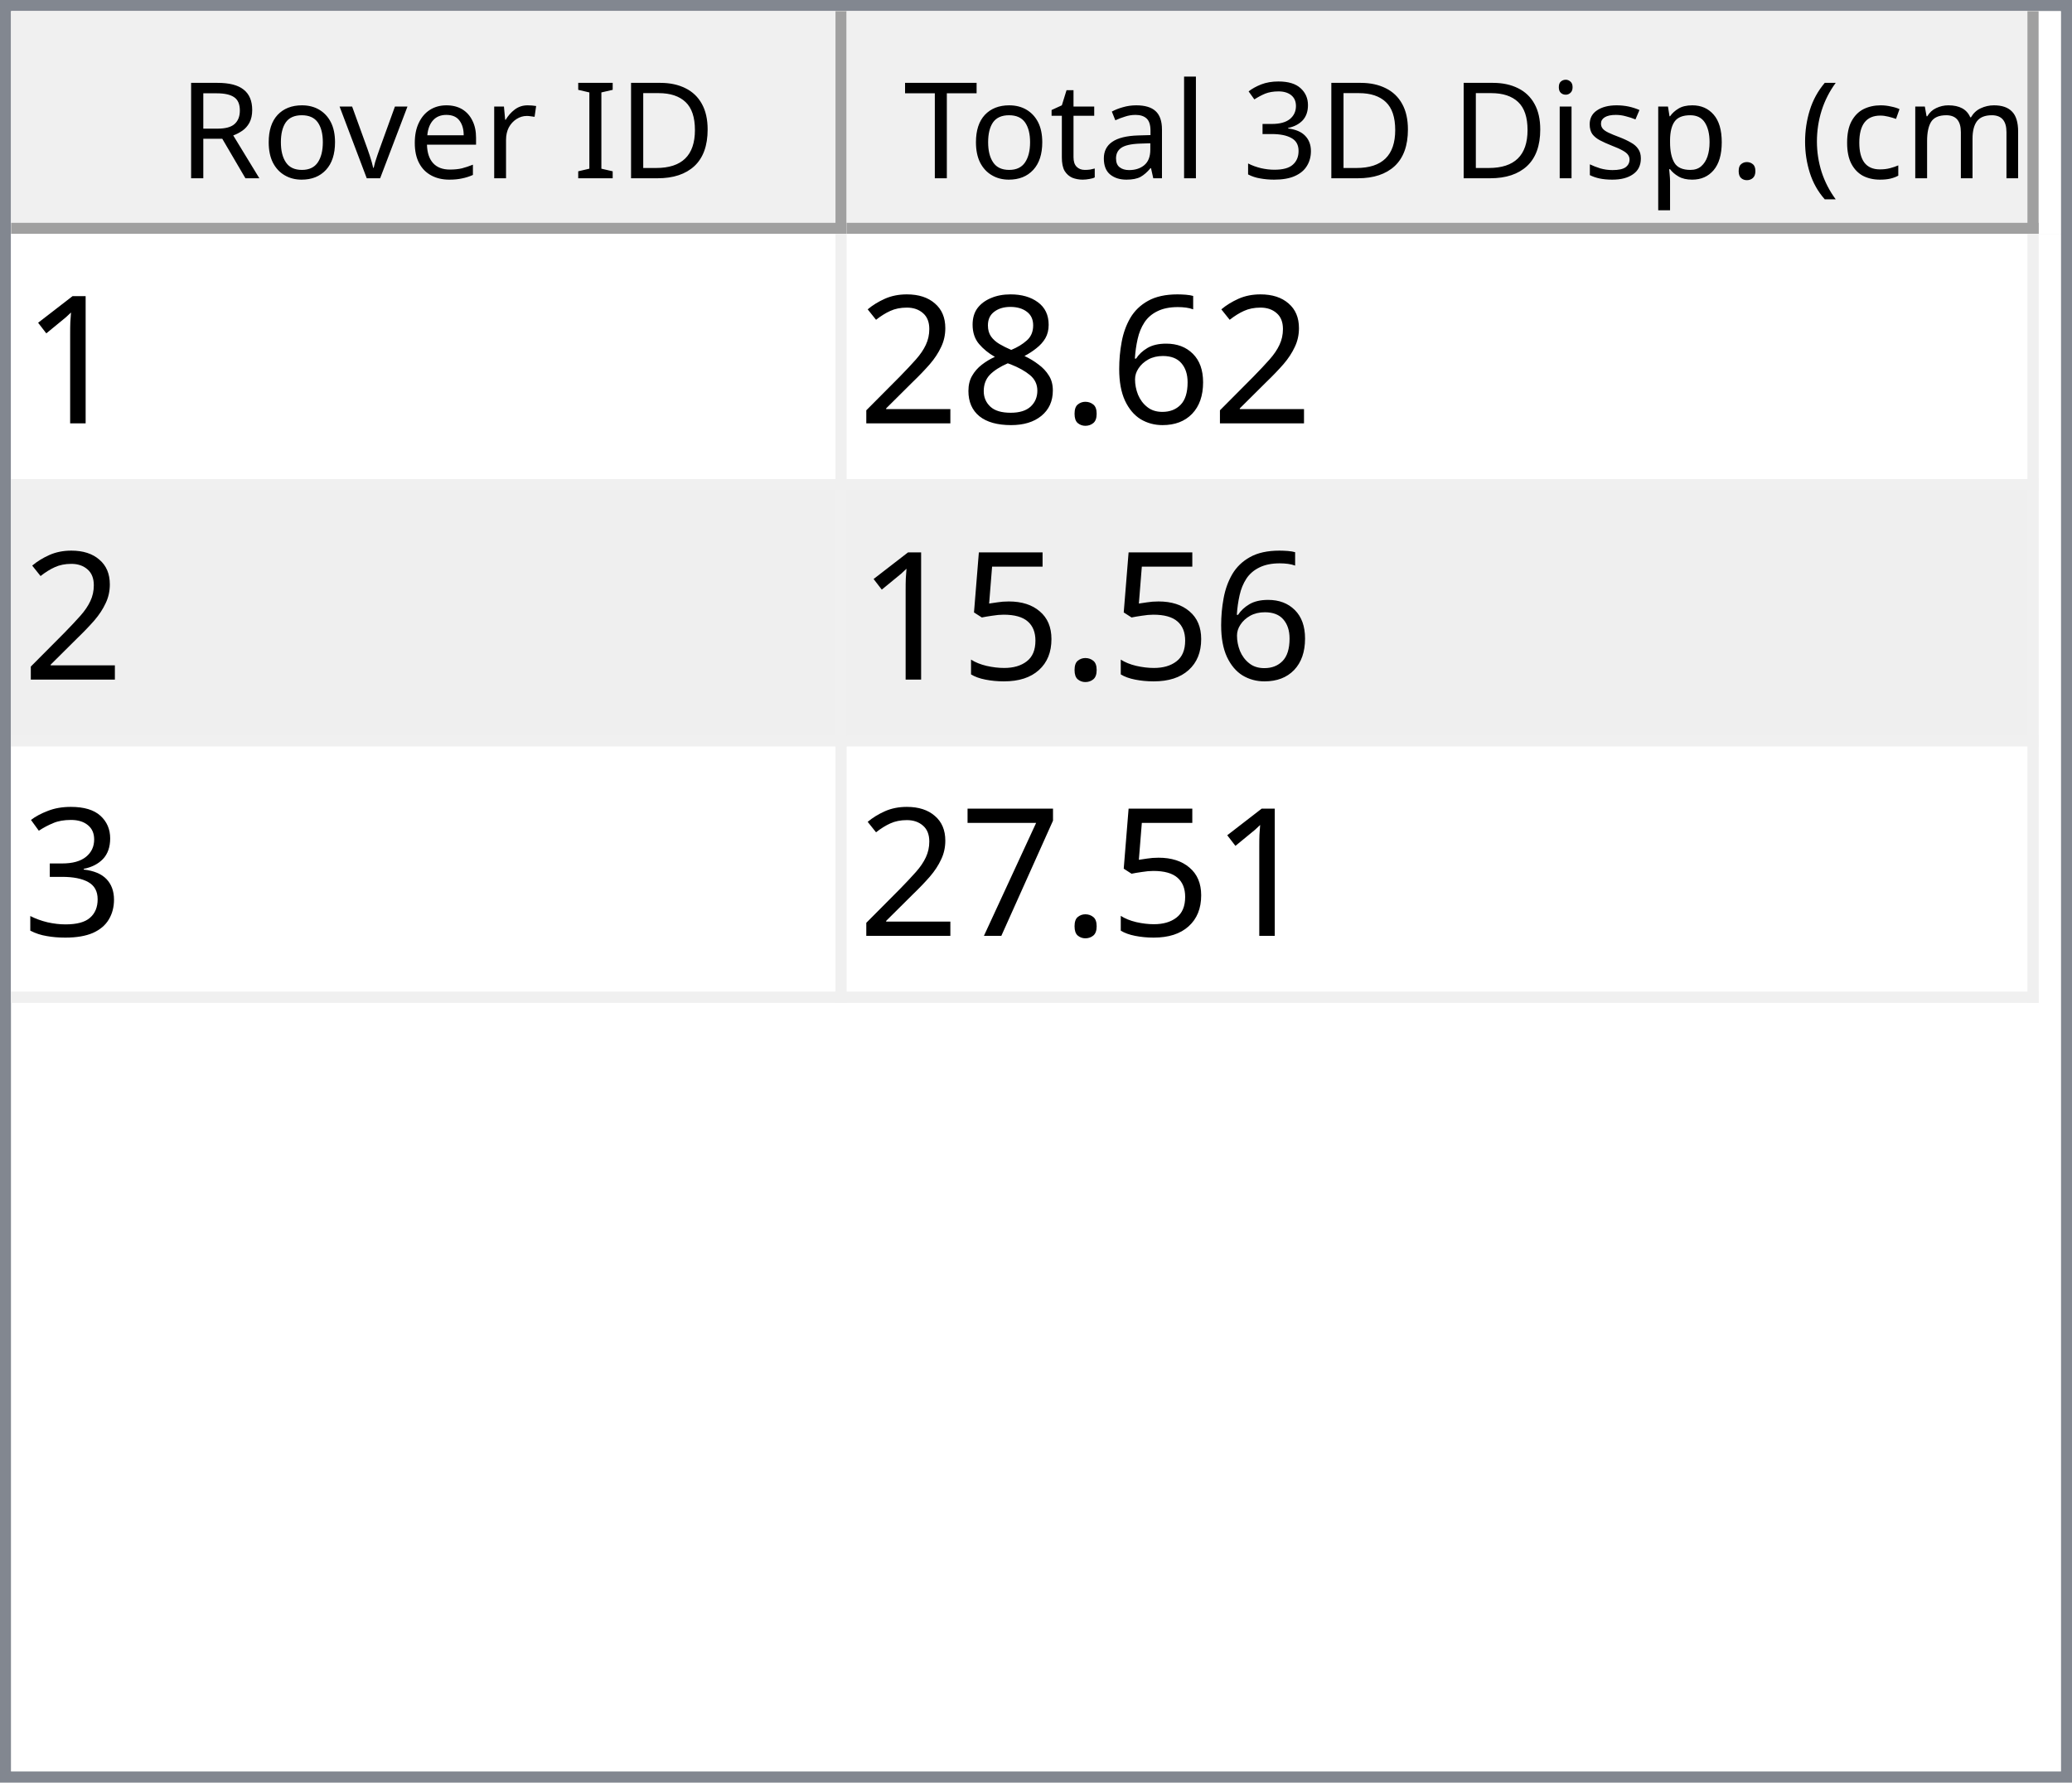
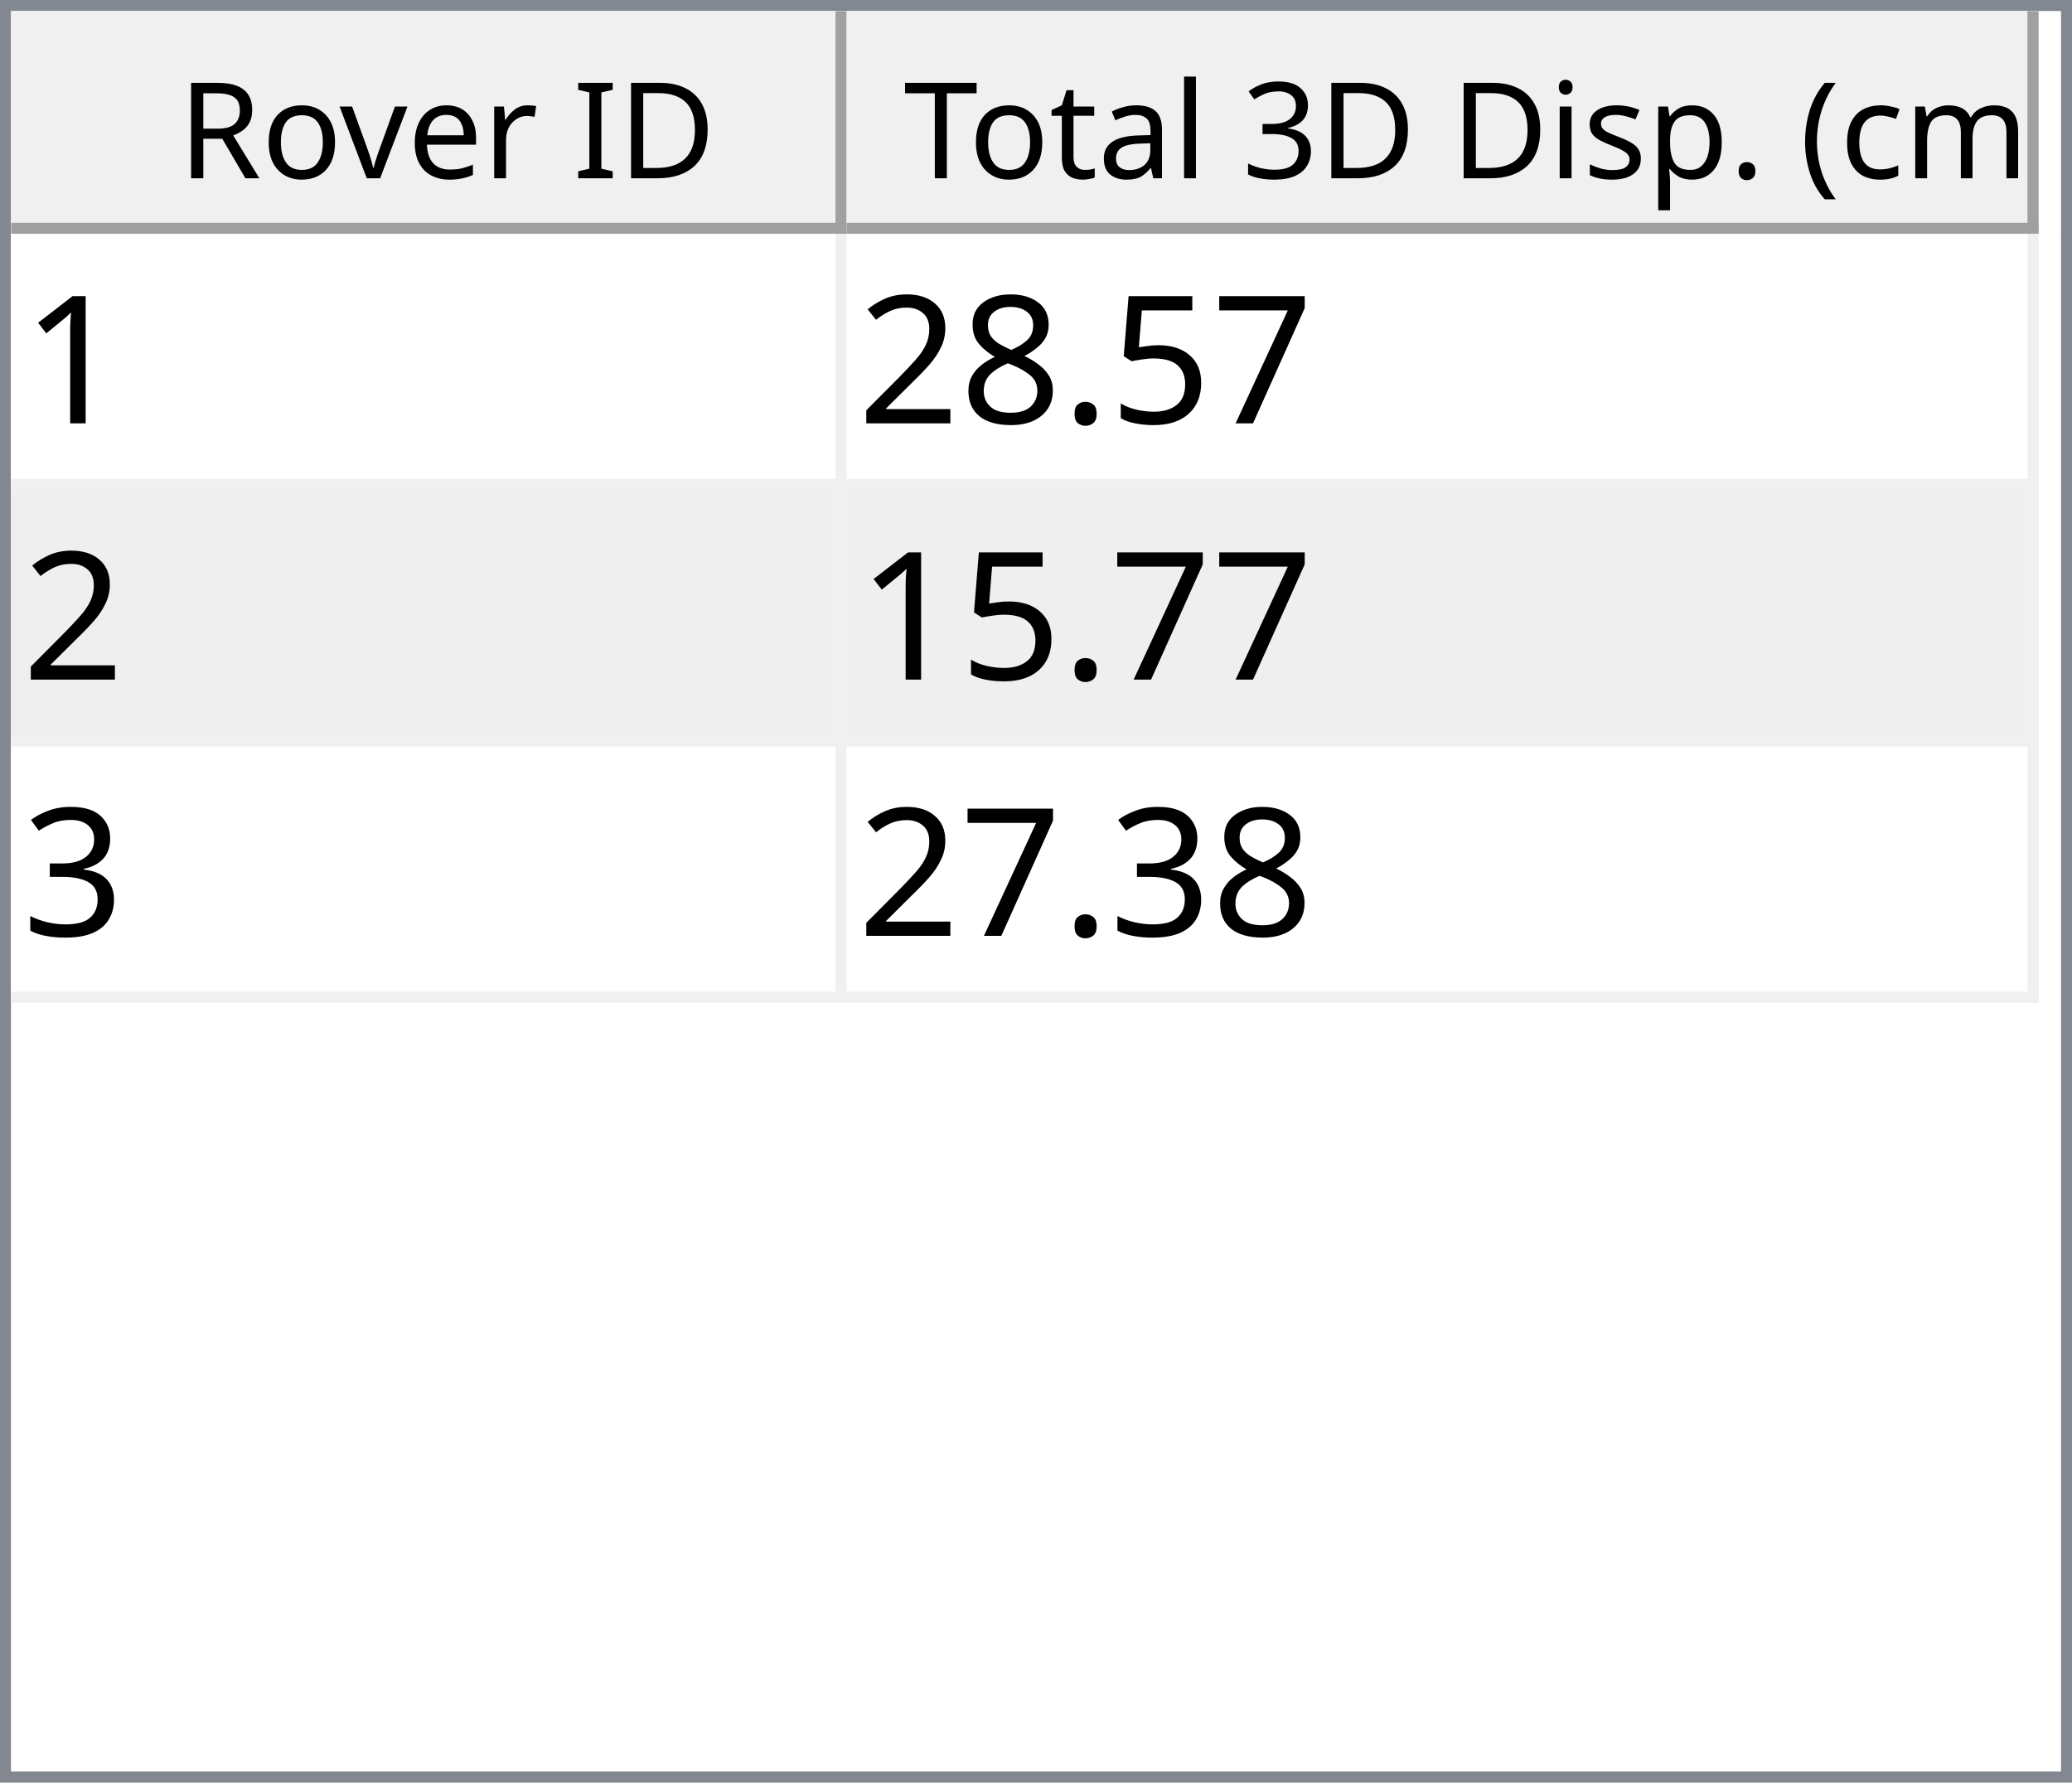
<svg xmlns="http://www.w3.org/2000/svg" style="fill-opacity:1; color-rendering:auto; color-interpolation:auto; text-rendering:auto; stroke:black; stroke-linecap:square; stroke-miterlimit:10; shape-rendering:auto; stroke-opacity:1; fill:black; stroke-dasharray:none; font-weight:normal; stroke-width:1; font-family:'Dialog'; font-style:normal; stroke-linejoin:miter; font-size:12px; stroke-dashoffset:0; image-rendering:auto;" width="186" height="160">
  <defs id="genericDefs" />
  <g>
    <defs id="defs1">
      <clipPath clipPathUnits="userSpaceOnUse" id="clipPath1">
        <path d="M0 0 L186 0 L186 160 L0 160 L0 0 Z" />
      </clipPath>
      <clipPath clipPathUnits="userSpaceOnUse" id="clipPath2">
        <path d="M0 0 L0 160 L186 160 L186 0 Z" />
      </clipPath>
      <clipPath clipPathUnits="userSpaceOnUse" id="clipPath3">
        <path d="M0 0 L0 20 L184 20 L184 0 Z" />
      </clipPath>
      <clipPath clipPathUnits="userSpaceOnUse" id="clipPath4">
        <path d="M0 0 L0 20 L75 20 L75 0 Z" />
      </clipPath>
      <clipPath clipPathUnits="userSpaceOnUse" id="clipPath5">
        <path d="M1 1 L1 19 L74 19 L74 1 Z" />
      </clipPath>
      <clipPath clipPathUnits="userSpaceOnUse" id="clipPath6">
        <path d="M0 0 L0 18 L73 18 L73 0 Z" />
      </clipPath>
      <clipPath clipPathUnits="userSpaceOnUse" id="clipPath7">
        <path d="M-0.5 -0.5 L-0.5 19.5 L74.5 19.5 L74.5 -0.5 Z" />
      </clipPath>
      <clipPath clipPathUnits="userSpaceOnUse" id="clipPath8">
        <path d="M0 0 L0 20 L107 20 L107 0 Z" />
      </clipPath>
      <clipPath clipPathUnits="userSpaceOnUse" id="clipPath9">
        <path d="M1 1 L1 19 L106 19 L106 1 Z" />
      </clipPath>
      <clipPath clipPathUnits="userSpaceOnUse" id="clipPath10">
        <path d="M0 0 L0 18 L105 18 L105 0 Z" />
      </clipPath>
      <clipPath clipPathUnits="userSpaceOnUse" id="clipPath11">
        <path d="M-0.5 -0.5 L-0.5 19.5 L106.5 19.5 L106.5 -0.5 Z" />
      </clipPath>
      <clipPath clipPathUnits="userSpaceOnUse" id="clipPath12">
        <path d="M0 0 L0 138 L184 138 L184 0 Z" />
      </clipPath>
      <clipPath clipPathUnits="userSpaceOnUse" id="clipPath13">
        <path d="M0 0 L0 69 L182 69 L182 0 Z" />
      </clipPath>
      <clipPath clipPathUnits="userSpaceOnUse" id="clipPath14">
        <path d="M-0.5 -0.5 L-0.5 68.5 L181.5 68.5 L181.5 -0.5 Z" />
      </clipPath>
      <clipPath clipPathUnits="userSpaceOnUse" id="clipPath15">
        <path d="M0 0 L0 22 L74 22 L74 0 Z" />
      </clipPath>
      <clipPath clipPathUnits="userSpaceOnUse" id="clipPath16">
        <path d="M0 0 L0 22 L106 22 L106 0 Z" />
      </clipPath>
      <font horiz-adv-x="64.551" id="font1">
        <font-face ascent="107.91" descent="25.098" units-per-em="100" style="font-style:normal; font-family:Segoe UI; font-weight:normal;" />
        <missing-glyph horiz-adv-x="64.551" d="M8.109 0 L8.109 68.266 L56.453 68.266 L56.453 0 L8.109 0 ZM15.328 7.234 L49.219 7.234 L49.219 61.031 L15.328 61.031 L15.328 7.234 Z" />
        <glyph unicode="D" horiz-adv-x="70.117" d="M9.188 0 L9.188 70.016 L28.516 70.016 Q65.531 70.016 65.531 35.891 Q65.531 19.672 55.25 9.836 Q44.969 0 27.734 0 L9.188 0 ZM17.391 62.594 L17.391 7.422 L27.828 7.422 Q41.609 7.422 49.273 14.797 Q56.938 22.172 56.938 35.688 Q56.938 62.594 28.328 62.594 L17.391 62.594 Z" />
        <glyph unicode="I" horiz-adv-x="26.611" d="M17.391 0 L9.188 0 L9.188 70.016 L17.391 70.016 L17.391 0 Z" />
        <glyph unicode=" " horiz-adv-x="27.393" d="" />
        <glyph unicode="r" horiz-adv-x="34.766" d="M34.188 41.891 Q32.078 43.5 28.125 43.5 Q23 43.5 19.555 38.672 Q16.109 33.844 16.109 25.484 L16.109 0 L8.109 0 L8.109 50 L16.109 50 L16.109 39.703 L16.312 39.703 Q18.016 44.969 21.531 47.922 Q25.047 50.875 29.391 50.875 Q32.516 50.875 34.188 50.203 L34.188 41.891 Z" />
        <glyph unicode="e" horiz-adv-x="52.295" d="M48.297 23 L12.984 23 Q13.188 14.656 17.484 10.109 Q21.781 5.562 29.297 5.562 Q37.75 5.562 44.828 11.141 L44.828 3.609 Q38.234 -1.172 27.391 -1.172 Q16.797 -1.172 10.742 5.641 Q4.688 12.453 4.688 24.812 Q4.688 36.469 11.305 43.82 Q17.922 51.172 27.734 51.172 Q37.547 51.172 42.922 44.828 Q48.297 38.484 48.297 27.203 L48.297 23 ZM40.094 29.781 Q40.047 36.719 36.75 40.578 Q33.453 44.438 27.594 44.438 Q21.922 44.438 17.969 40.383 Q14.016 36.328 13.094 29.781 L40.094 29.781 Z" />
        <glyph unicode="v" horiz-adv-x="47.9" d="M47.406 50 L27.484 0 L19.625 0 L0.688 50 L9.469 50 L22.172 13.672 Q23.578 9.672 23.922 6.688 L24.125 6.688 Q24.609 10.453 25.688 13.484 L38.969 50 L47.406 50 Z" />
        <glyph unicode="o" horiz-adv-x="58.594" d="M29 -1.172 Q17.922 -1.172 11.305 5.836 Q4.688 12.844 4.688 24.422 Q4.688 37.016 11.57 44.094 Q18.453 51.172 30.172 51.172 Q41.359 51.172 47.633 44.289 Q53.906 37.406 53.906 25.203 Q53.906 13.234 47.141 6.031 Q40.375 -1.172 29 -1.172 ZM29.594 44.438 Q21.875 44.438 17.383 39.188 Q12.891 33.938 12.891 24.703 Q12.891 15.828 17.43 10.695 Q21.969 5.562 29.594 5.562 Q37.359 5.562 41.531 10.594 Q45.703 15.625 45.703 24.906 Q45.703 34.281 41.531 39.359 Q37.359 44.438 29.594 44.438 Z" />
        <glyph unicode="R" horiz-adv-x="59.814" d="M59.375 0 L49.609 0 L37.891 19.625 Q36.281 22.359 34.766 24.289 Q33.25 26.219 31.664 27.438 Q30.078 28.656 28.25 29.219 Q26.422 29.781 24.125 29.781 L17.391 29.781 L17.391 0 L9.188 0 L9.188 70.016 L30.078 70.016 Q34.672 70.016 38.555 68.867 Q42.438 67.719 45.289 65.375 Q48.141 63.031 49.758 59.547 Q51.375 56.062 51.375 51.375 Q51.375 47.703 50.273 44.656 Q49.172 41.609 47.148 39.211 Q45.125 36.812 42.266 35.133 Q39.406 33.453 35.844 32.516 L35.844 32.328 Q37.594 31.547 38.891 30.547 Q40.188 29.547 41.359 28.18 Q42.531 26.812 43.68 25.078 Q44.828 23.344 46.234 21.047 L59.375 0 ZM17.391 62.594 L17.391 37.203 L28.516 37.203 Q31.594 37.203 34.203 38.133 Q36.812 39.062 38.719 40.797 Q40.625 42.531 41.703 45.047 Q42.781 47.562 42.781 50.688 Q42.781 56.297 39.141 59.445 Q35.5 62.594 28.609 62.594 L17.391 62.594 Z" />
        <glyph unicode=")" horiz-adv-x="30.176" d="M8.297 -15.922 L1.172 -15.922 Q16.406 2.344 16.406 26.812 Q16.406 51.469 1.078 70.016 L8.297 70.016 Q23.531 52.156 23.531 26.703 Q23.531 1.375 8.297 -15.922 Z" />
        <glyph unicode="m" horiz-adv-x="86.133" d="M79.109 0 L71.094 0 L71.094 28.719 Q71.094 37.016 68.531 40.727 Q65.969 44.438 59.906 44.438 Q54.781 44.438 51.195 39.75 Q47.609 35.062 47.609 28.516 L47.609 0 L39.594 0 L39.594 29.688 Q39.594 44.438 28.219 44.438 Q22.953 44.438 19.531 40.016 Q16.109 35.594 16.109 28.516 L16.109 0 L8.109 0 L8.109 50 L16.109 50 L16.109 42.094 L16.312 42.094 Q21.625 51.172 31.844 51.172 Q36.969 51.172 40.773 48.312 Q44.578 45.453 46 40.828 Q51.562 51.172 62.594 51.172 Q79.109 51.172 79.109 30.812 L79.109 0 Z" />
        <glyph unicode="c" horiz-adv-x="46.191" d="M42.188 2.297 Q36.422 -1.172 28.516 -1.172 Q17.828 -1.172 11.258 5.789 Q4.688 12.75 4.688 23.828 Q4.688 36.188 11.766 43.68 Q18.844 51.172 30.672 51.172 Q37.25 51.172 42.281 48.734 L42.281 40.531 Q36.719 44.438 30.375 44.438 Q22.703 44.438 17.797 38.945 Q12.891 33.453 12.891 24.516 Q12.891 15.719 17.508 10.641 Q22.125 5.562 29.891 5.562 Q36.422 5.562 42.188 9.906 L42.188 2.297 Z" />
        <glyph unicode="(" horiz-adv-x="30.176" d="M29.109 -15.922 L21.969 -15.922 Q6.844 1.375 6.844 26.703 Q6.844 52.156 21.969 70.016 L29.203 70.016 Q13.875 51.469 13.875 26.812 Q13.875 2.344 29.109 -15.922 Z" />
        <glyph unicode="." horiz-adv-x="21.68" d="M10.891 -1.078 Q8.641 -1.078 7.055 0.539 Q5.469 2.156 5.469 4.391 Q5.469 6.641 7.055 8.273 Q8.641 9.906 10.891 9.906 Q13.188 9.906 14.797 8.273 Q16.406 6.641 16.406 4.391 Q16.406 2.156 14.797 0.539 Q13.188 -1.078 10.891 -1.078 Z" />
        <glyph unicode="p" horiz-adv-x="58.789" d="M16.312 7.234 L16.109 7.234 L16.109 -23 L8.109 -23 L8.109 50 L16.109 50 L16.109 41.219 L16.312 41.219 Q22.219 51.172 33.594 51.172 Q43.266 51.172 48.688 44.461 Q54.109 37.75 54.109 26.469 Q54.109 13.922 48 6.375 Q41.891 -1.172 31.297 -1.172 Q21.578 -1.172 16.312 7.234 ZM16.109 27.391 L16.109 20.406 Q16.109 14.203 20.141 9.883 Q24.172 5.562 30.375 5.562 Q37.641 5.562 41.773 11.133 Q45.906 16.703 45.906 26.609 Q45.906 34.969 42.047 39.703 Q38.188 44.438 31.594 44.438 Q24.609 44.438 20.359 39.578 Q16.109 34.719 16.109 27.391 Z" />
        <glyph unicode="s" horiz-adv-x="42.432" d="M5.078 1.812 L5.078 10.406 Q11.625 5.562 19.484 5.562 Q30.031 5.562 30.031 12.594 Q30.031 14.594 29.125 15.992 Q28.219 17.391 26.68 18.461 Q25.141 19.531 23.07 20.383 Q21 21.234 18.609 22.172 Q15.281 23.484 12.766 24.828 Q10.25 26.172 8.57 27.859 Q6.891 29.547 6.031 31.695 Q5.172 33.844 5.172 36.719 Q5.172 40.234 6.789 42.945 Q8.406 45.656 11.086 47.484 Q13.766 49.312 17.211 50.242 Q20.656 51.172 24.312 51.172 Q30.812 51.172 35.938 48.922 L35.938 40.828 Q30.422 44.438 23.25 44.438 Q21 44.438 19.195 43.922 Q17.391 43.406 16.094 42.477 Q14.797 41.547 14.086 40.258 Q13.375 38.969 13.375 37.406 Q13.375 35.453 14.086 34.133 Q14.797 32.812 16.164 31.789 Q17.531 30.766 19.484 29.938 Q21.438 29.109 23.922 28.125 Q27.25 26.859 29.883 25.516 Q32.516 24.172 34.375 22.484 Q36.234 20.797 37.234 18.602 Q38.234 16.406 38.234 13.375 Q38.234 9.672 36.602 6.938 Q34.969 4.203 32.234 2.398 Q29.5 0.594 25.93 -0.289 Q22.359 -1.172 18.453 -1.172 Q10.75 -1.172 5.078 1.812 Z" />
        <glyph unicode="i" horiz-adv-x="24.219" d="M12.203 62.703 Q10.062 62.703 8.547 64.164 Q7.031 65.625 7.031 67.875 Q7.031 70.125 8.547 71.609 Q10.062 73.094 12.203 73.094 Q14.406 73.094 15.945 71.609 Q17.484 70.125 17.484 67.875 Q17.484 65.719 15.945 64.211 Q14.406 62.703 12.203 62.703 ZM16.109 0 L8.109 0 L8.109 50 L16.109 50 L16.109 0 Z" />
        <glyph unicode="3" horiz-adv-x="53.906" d="M46.531 19.828 Q46.531 15.094 44.75 11.211 Q42.969 7.328 39.719 4.57 Q36.469 1.812 31.93 0.297 Q27.391 -1.219 21.922 -1.219 Q11.922 -1.219 6 2.594 L6 11.188 Q13.094 5.609 22.219 5.609 Q25.875 5.609 28.828 6.539 Q31.781 7.469 33.906 9.227 Q36.031 10.984 37.18 13.477 Q38.328 15.969 38.328 19.094 Q38.328 32.812 18.797 32.812 L12.984 32.812 L12.984 39.594 L18.5 39.594 Q35.797 39.594 35.797 52.484 Q35.797 64.406 22.609 64.406 Q15.188 64.406 8.688 59.422 L8.688 67.188 Q15.375 71.188 24.609 71.188 Q29 71.188 32.57 69.969 Q36.141 68.75 38.68 66.555 Q41.219 64.359 42.609 61.281 Q44 58.203 44 54.5 Q44 40.672 30.031 36.719 L30.031 36.531 Q33.594 36.141 36.625 34.797 Q39.656 33.453 41.852 31.305 Q44.047 29.156 45.289 26.25 Q46.531 23.344 46.531 19.828 Z" />
        <glyph unicode="l" horiz-adv-x="24.219" d="M16.109 0 L8.109 0 L8.109 74.031 L16.109 74.031 L16.109 0 Z" />
        <glyph unicode="a" horiz-adv-x="50.879" d="M43.891 0 L35.891 0 L35.891 7.812 L35.688 7.812 Q30.469 -1.172 20.312 -1.172 Q12.844 -1.172 8.617 2.781 Q4.391 6.734 4.391 13.281 Q4.391 27.297 20.906 29.594 L35.891 31.688 Q35.891 44.438 25.594 44.438 Q16.547 44.438 9.281 38.281 L9.281 46.484 Q16.656 51.172 26.266 51.172 Q43.891 51.172 43.891 32.516 L43.891 0 ZM35.891 25.297 L23.828 23.641 Q18.266 22.859 15.43 20.875 Q12.594 18.891 12.594 13.875 Q12.594 10.203 15.211 7.883 Q17.828 5.562 22.172 5.562 Q28.125 5.562 32.008 9.742 Q35.891 13.922 35.891 20.312 L35.891 25.297 Z" />
        <glyph unicode="t" horiz-adv-x="33.887" d="M31.297 0.484 Q28.469 -1.078 23.828 -1.078 Q10.688 -1.078 10.688 13.578 L10.688 43.172 L2.094 43.172 L2.094 50 L10.688 50 L10.688 62.203 L18.703 64.797 L18.703 50 L31.297 50 L31.297 43.172 L18.703 43.172 L18.703 14.984 Q18.703 9.969 20.414 7.82 Q22.125 5.672 26.078 5.672 Q29.109 5.672 31.297 7.328 L31.297 0.484 Z" />
        <glyph unicode="T" horiz-adv-x="52.393" d="M50.594 62.594 L30.375 62.594 L30.375 0 L22.172 0 L22.172 62.594 L2 62.594 L2 70.016 L50.594 70.016 L50.594 62.594 Z" />
      </font>
      <font horiz-adv-x="75.0" id="font2">
        <font-face ascent="100.537" descent="21.973" units-per-em="100" style="font-style:normal; font-family:sans-serif; font-weight:normal;" />
        <missing-glyph horiz-adv-x="75.0" d="M12.5 0 L12.5 62.5 L62.5 62.5 L62.5 0 L12.5 0 ZM14.062 1.562 L60.938 1.562 L60.938 60.938 L14.062 60.938 L14.062 1.562 Z" />
        <glyph unicode="1" horiz-adv-x="55.615" d="M37.25 0 L28.469 0 L28.469 56 Q25.297 52.984 20.141 49.953 Q14.984 46.922 10.891 45.406 L10.891 53.906 Q18.266 57.375 23.781 62.305 Q29.297 67.234 31.594 71.875 L37.25 71.875 L37.25 0 Z" />
-         <glyph unicode="6" horiz-adv-x="55.615" d="M49.75 54.047 L41.016 53.375 Q39.844 58.547 37.703 60.891 Q34.125 64.656 28.906 64.656 Q24.703 64.656 21.531 62.312 Q17.391 59.281 14.992 53.469 Q12.594 47.656 12.5 36.922 Q15.672 41.75 20.266 44.094 Q24.859 46.438 29.891 46.438 Q38.672 46.438 44.852 39.969 Q51.031 33.5 51.031 23.25 Q51.031 16.5 48.125 10.719 Q45.219 4.938 40.141 1.859 Q35.062 -1.219 28.609 -1.219 Q17.625 -1.219 10.695 6.859 Q3.766 14.938 3.766 33.5 Q3.766 54.25 11.422 63.672 Q18.109 71.875 29.438 71.875 Q37.891 71.875 43.289 67.141 Q48.688 62.406 49.75 54.047 ZM13.875 23.188 Q13.875 18.656 15.797 14.508 Q17.719 10.359 21.188 8.18 Q24.656 6 28.469 6 Q34.031 6 38.039 10.492 Q42.047 14.984 42.047 22.703 Q42.047 30.125 38.086 34.398 Q34.125 38.672 28.125 38.672 Q22.172 38.672 18.023 34.398 Q13.875 30.125 13.875 23.188 Z" />
+         <glyph unicode="7" horiz-adv-x="55.615" d="M4.734 62.203 L4.734 70.656 L51.078 70.656 L51.078 63.812 Q44.234 56.547 37.523 44.484 Q30.812 32.422 27.156 19.672 Q24.516 10.688 23.781 0 L14.75 0 Q14.891 8.453 18.062 20.414 Q21.234 32.375 27.172 43.484 Q33.109 54.594 39.797 62.203 L4.734 62.203 Z" />
+         <glyph unicode="5" horiz-adv-x="55.615" d="M4.156 18.75 L13.375 19.531 Q14.406 12.797 18.141 9.398 Q21.875 6 27.156 6 Q33.5 6 37.891 10.789 Q42.281 15.578 42.281 23.484 Q42.281 31 38.062 35.352 Q33.844 39.703 27 39.703 Q22.75 39.703 19.336 37.773 Q15.922 35.844 13.969 32.766 L5.719 33.844 L12.641 70.609 L48.25 70.609 L48.25 62.203 L19.672 62.203 L15.828 42.969 Q22.266 47.469 29.344 47.469 Q38.719 47.469 45.164 40.969 Q51.609 34.469 51.609 24.266 Q51.609 14.547 45.953 7.469 Q39.062 -1.219 27.156 -1.219 Q17.391 -1.219 11.211 4.25 Q5.031 9.719 4.156 18.75 Z" />
        <glyph unicode="." horiz-adv-x="27.783" d="M9.078 0 L9.078 10.016 L19.094 10.016 L19.094 0 L9.078 0 Z" />
        <glyph unicode="8" horiz-adv-x="55.615" d="M17.672 38.812 Q12.203 40.828 9.57 44.539 Q6.938 48.25 6.938 53.422 Q6.938 61.234 12.555 66.555 Q18.172 71.875 27.484 71.875 Q36.859 71.875 42.578 66.43 Q48.297 60.984 48.297 53.172 Q48.297 48.188 45.68 44.508 Q43.062 40.828 37.75 38.812 Q44.344 36.672 47.781 31.883 Q51.219 27.094 51.219 20.453 Q51.219 11.281 44.727 5.031 Q38.234 -1.219 27.641 -1.219 Q17.047 -1.219 10.547 5.055 Q4.047 11.328 4.047 20.703 Q4.047 27.688 7.594 32.398 Q11.141 37.109 17.672 38.812 ZM15.922 53.719 Q15.922 48.641 19.195 45.414 Q22.469 42.188 27.688 42.188 Q32.766 42.188 36.016 45.383 Q39.266 48.578 39.266 53.219 Q39.266 58.062 35.914 61.359 Q32.562 64.656 27.594 64.656 Q22.562 64.656 19.242 61.43 Q15.922 58.203 15.922 53.719 ZM13.094 20.656 Q13.094 16.891 14.875 13.375 Q16.656 9.859 20.172 7.93 Q23.688 6 27.734 6 Q34.031 6 38.133 10.055 Q42.234 14.109 42.234 20.359 Q42.234 26.703 38.016 30.859 Q33.797 35.016 27.438 35.016 Q21.234 35.016 17.164 30.914 Q13.094 26.812 13.094 20.656 Z" />
        <glyph unicode="2" horiz-adv-x="55.615" d="M50.344 8.453 L50.344 0 L3.031 0 Q2.938 3.172 4.047 6.109 Q5.859 10.938 9.836 15.625 Q13.812 20.312 21.344 26.469 Q33.016 36.031 37.117 41.625 Q41.219 47.219 41.219 52.203 Q41.219 57.422 37.477 61.008 Q33.734 64.594 27.734 64.594 Q21.391 64.594 17.578 60.789 Q13.766 56.984 13.719 50.25 L4.688 51.172 Q5.609 61.281 11.664 66.578 Q17.719 71.875 27.938 71.875 Q38.234 71.875 44.242 66.164 Q50.25 60.453 50.25 52 Q50.25 47.703 48.492 43.555 Q46.734 39.406 42.656 34.812 Q38.578 30.219 29.109 22.219 Q21.188 15.578 18.945 13.211 Q16.703 10.844 15.234 8.453 L50.344 8.453 Z" />
-         <glyph unicode="5" horiz-adv-x="55.615" d="M4.156 18.75 L13.375 19.531 Q14.406 12.797 18.141 9.398 Q21.875 6 27.156 6 Q33.5 6 37.891 10.789 Q42.281 15.578 42.281 23.484 Q42.281 31 38.062 35.352 Q33.844 39.703 27 39.703 Q22.75 39.703 19.336 37.773 Q15.922 35.844 13.969 32.766 L5.719 33.844 L12.641 70.609 L48.25 70.609 L48.25 62.203 L19.672 62.203 L15.828 42.969 Q22.266 47.469 29.344 47.469 Q38.719 47.469 45.164 40.969 Q51.609 34.469 51.609 24.266 Q51.609 14.547 45.953 7.469 Q39.062 -1.219 27.156 -1.219 Q17.391 -1.219 11.211 4.25 Q5.031 9.719 4.156 18.75 Z" />
        <glyph unicode="3" horiz-adv-x="55.615" d="M4.203 18.891 L12.984 20.062 Q14.5 12.594 18.141 9.297 Q21.781 6 27 6 Q33.203 6 37.477 10.297 Q41.75 14.594 41.75 20.953 Q41.75 27 37.797 30.93 Q33.844 34.859 27.734 34.859 Q25.25 34.859 21.531 33.891 L22.516 41.609 Q23.391 41.5 23.922 41.5 Q29.547 41.5 34.039 44.43 Q38.531 47.359 38.531 53.469 Q38.531 58.297 35.258 61.477 Q31.984 64.656 26.812 64.656 Q21.688 64.656 18.266 61.43 Q14.844 58.203 13.875 51.766 L5.078 53.328 Q6.688 62.156 12.398 67.016 Q18.109 71.875 26.609 71.875 Q32.469 71.875 37.398 69.359 Q42.328 66.844 44.945 62.5 Q47.562 58.156 47.562 53.266 Q47.562 48.641 45.07 44.828 Q42.578 41.016 37.703 38.766 Q44.047 37.312 47.562 32.695 Q51.078 28.078 51.078 21.141 Q51.078 11.766 44.242 5.25 Q37.406 -1.266 26.953 -1.266 Q17.531 -1.266 11.305 4.352 Q5.078 9.969 4.203 18.891 Z" />
-         <glyph unicode="7" horiz-adv-x="55.615" d="M4.734 62.203 L4.734 70.656 L51.078 70.656 L51.078 63.812 Q44.234 56.547 37.523 44.484 Q30.812 32.422 27.156 19.672 Q24.516 10.688 23.781 0 L14.75 0 Q14.891 8.453 18.062 20.414 Q21.234 32.375 27.172 43.484 Q33.109 54.594 39.797 62.203 L4.734 62.203 Z" />
      </font>
    </defs>
    <g style="fill:white; stroke:white;">
      <rect x="0" y="0" width="186" style="clip-path:url(#clipPath1); stroke:none;" height="160" />
    </g>
    <g style="fill:white; text-rendering:optimizeSpeed; color-rendering:optimizeSpeed; image-rendering:optimizeSpeed; shape-rendering:crispEdges; stroke:white; color-interpolation:sRGB;">
      <rect x="0" width="186" height="160" y="0" style="stroke:none;" />
      <path style="stroke:none;" d="M0 160 L186 160 L186 0 L0 0 Z" />
    </g>
    <g style="fill:rgb(240,240,240); font-family:'Segoe UI'; stroke:rgb(240,240,240);">
      <rect x="0" y="0" width="186" style="clip-path:url(#clipPath2); stroke:none;" height="160" />
    </g>
    <g style="fill:rgb(130,135,144); font-family:'Segoe UI'; stroke:rgb(130,135,144);">
      <path d="M0 0 L186 0 L186 160 L0 160 L0 0 ZM1 1 L185 1 L185 159 L1 159 L1 1 Z" style="fill-rule:evenodd; clip-path:url(#clipPath2); stroke:none;" />
    </g>
    <g style="fill:white; font-family:'Segoe UI'; stroke:white;" transform="translate(1,1)">
      <rect x="0" y="0" width="184" style="clip-path:url(#clipPath3); stroke:none;" height="20" />
    </g>
    <g style="fill:rgb(240,240,240); font-family:'Segoe UI'; stroke:rgb(240,240,240);" transform="translate(1,1)">
      <rect x="0" y="0" width="75" style="clip-path:url(#clipPath4); stroke:none;" height="20" />
    </g>
    <g style="font-family:'Segoe UI';" transform="translate(2,2)">
      <text x="14" xml:space="preserve" y="14" style="clip-path:url(#clipPath6); stroke:none;">Rover ID</text>
    </g>
    <g style="fill:rgb(160,160,160); font-family:'Segoe UI'; stroke:rgb(160,160,160); stroke-linejoin:bevel;" transform="translate(1.5,1.5)">
      <line x1="74" x2="74" y1="0" style="fill:none; clip-path:url(#clipPath7);" y2="19" />
    </g>
    <g style="fill:rgb(160,160,160); font-family:'Segoe UI'; stroke:rgb(160,160,160); stroke-linejoin:bevel;" transform="matrix(1,0,0,1,1,1) translate(0.5,0.5)">
      <line x1="0" x2="74" y1="19" style="fill:none; clip-path:url(#clipPath7);" y2="19" />
    </g>
    <g style="fill:rgb(240,240,240); font-family:'Segoe UI'; stroke:rgb(240,240,240);" transform="translate(76,1)">
      <rect x="0" y="0" width="107" style="clip-path:url(#clipPath8); stroke:none;" height="20" />
    </g>
    <g style="font-family:'Segoe UI';" transform="translate(77,2)">
      <text x="1" xml:space="preserve" y="14" style="clip-path:url(#clipPath10); stroke:none;"> Total 3D Disp. (cm)</text>
    </g>
    <g style="fill:rgb(160,160,160); font-family:'Segoe UI'; stroke:rgb(160,160,160); stroke-linejoin:bevel;" transform="translate(76.5,1.5)">
      <line x1="106" x2="106" y1="0" style="fill:none; clip-path:url(#clipPath11);" y2="19" />
    </g>
    <g style="fill:rgb(160,160,160); font-family:'Segoe UI'; stroke:rgb(160,160,160); stroke-linejoin:bevel;" transform="matrix(1,0,0,1,76,1) translate(0.5,0.5)">
      <line x1="0" x2="106" y1="19" style="fill:none; clip-path:url(#clipPath11);" y2="19" />
    </g>
    <g style="fill:white; font-family:'Segoe UI'; stroke:white;" transform="translate(1,21)">
      <rect x="0" y="0" width="184" style="clip-path:url(#clipPath12); stroke:none;" height="138" />
    </g>
    <g style="fill:rgb(240,240,240); font-size:16px; font-family:sans-serif; stroke:rgb(240,240,240);" transform="translate(1,21)">
      <rect x="0" y="0" width="182" style="clip-path:url(#clipPath13); stroke:none;" height="69" />
      <line transform="translate(0.5,0.5)" x1="0" x2="181" y1="22" style="clip-path:url(#clipPath14); fill:none; stroke-linejoin:bevel;" y2="22" />
    </g>
    <g transform="matrix(1,0,0,1,1,21) translate(0.5,0.5)" style="fill:rgb(240,240,240); font-size:16px; font-family:sans-serif; stroke:rgb(240,240,240); stroke-linejoin:bevel;">
      <line x1="0" x2="181" y1="45" style="fill:none; clip-path:url(#clipPath14);" y2="45" />
    </g>
    <g transform="matrix(1,0,0,1,1,21) translate(0.5,0.5)" style="fill:rgb(240,240,240); font-size:16px; font-family:sans-serif; stroke:rgb(240,240,240); stroke-linejoin:bevel;">
      <line x1="0" x2="181" y1="68" style="fill:none; clip-path:url(#clipPath14);" y2="68" />
    </g>
    <g transform="matrix(1,0,0,1,1,21) translate(0.5,0.5)" style="fill:rgb(240,240,240); font-size:16px; font-family:sans-serif; stroke:rgb(240,240,240); stroke-linejoin:bevel;">
      <line x1="74" x2="74" y1="0" style="fill:none; clip-path:url(#clipPath14);" y2="68" />
    </g>
    <g transform="matrix(1,0,0,1,1,21) translate(0.5,0.5)" style="fill:rgb(240,240,240); font-size:16px; font-family:sans-serif; stroke:rgb(240,240,240); stroke-linejoin:bevel;">
      <line x1="181" x2="181" y1="0" style="fill:none; clip-path:url(#clipPath14);" y2="68" />
    </g>
    <g style="fill:white; font-size:16px; font-family:sans-serif; stroke:white;" transform="matrix(1,0,0,1,1,21)">
      <rect x="0" y="0" width="74" style="clip-path:url(#clipPath15); stroke:none;" height="22" />
      <text x="1" y="17" style="fill:black; clip-path:url(#clipPath15); stroke:none;" xml:space="preserve">1</text>
    </g>
    <g style="fill:white; font-size:16px; font-family:sans-serif; stroke:white;" transform="matrix(1,0,0,1,1,21) translate(75,0)">
      <rect x="0" y="0" width="106" style="clip-path:url(#clipPath16); stroke:none;" height="22" />
-       <text x="1" y="17" style="fill:black; clip-path:url(#clipPath16); stroke:none;" xml:space="preserve">28.62</text>
+       <text x="1" y="17" style="fill:black; clip-path:url(#clipPath16); stroke:none;" xml:space="preserve">28.57</text>
    </g>
    <g style="fill:rgb(239,239,239); font-size:16px; font-family:sans-serif; stroke:rgb(239,239,239);" transform="matrix(1,0,0,1,1,21) translate(0,23)">
      <rect x="0" y="0" width="74" style="clip-path:url(#clipPath15); stroke:none;" height="22" />
      <text x="1" y="17" style="fill:black; clip-path:url(#clipPath15); stroke:none;" xml:space="preserve">2</text>
    </g>
    <g style="fill:rgb(239,239,239); font-size:16px; font-family:sans-serif; stroke:rgb(239,239,239);" transform="matrix(1,0,0,1,1,21) translate(75,23)">
      <rect x="0" y="0" width="106" style="clip-path:url(#clipPath16); stroke:none;" height="22" />
-       <text x="1" y="17" style="fill:black; clip-path:url(#clipPath16); stroke:none;" xml:space="preserve">15.56</text>
+       <text x="1" y="17" style="fill:black; clip-path:url(#clipPath16); stroke:none;" xml:space="preserve">15.77</text>
    </g>
    <g style="fill:white; font-size:16px; font-family:sans-serif; stroke:white;" transform="matrix(1,0,0,1,1,21) translate(0,46)">
      <rect x="0" y="0" width="74" style="clip-path:url(#clipPath15); stroke:none;" height="22" />
      <text x="1" y="17" style="fill:black; clip-path:url(#clipPath15); stroke:none;" xml:space="preserve">3</text>
    </g>
    <g style="fill:white; font-size:16px; font-family:sans-serif; stroke:white;" transform="matrix(1,0,0,1,1,21) translate(75,46)">
      <rect x="0" y="0" width="106" style="clip-path:url(#clipPath16); stroke:none;" height="22" />
-       <text x="1" y="17" style="fill:black; clip-path:url(#clipPath16); stroke:none;" xml:space="preserve">27.51</text>
+       <text x="1" y="17" style="fill:black; clip-path:url(#clipPath16); stroke:none;" xml:space="preserve">27.38</text>
    </g>
  </g>
</svg>
